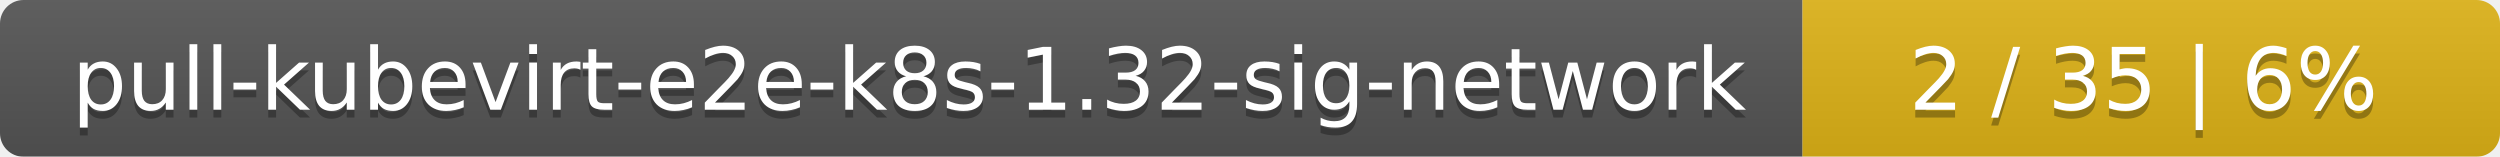
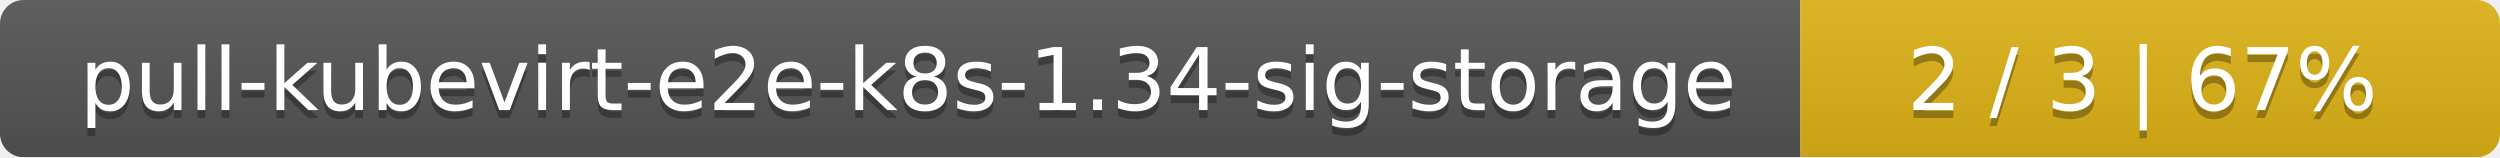
- <svg xmlns="http://www.w3.org/2000/svg" width="319" height="20">
+ <svg xmlns="http://www.w3.org/2000/svg" width="318" height="20">
  <linearGradient id="smooth" x2="0" y2="100%">
    <stop offset="0" stop-color="#bbb" stop-opacity=".1" />
    <stop offset="1" stop-opacity=".1" />
  </linearGradient>
  <mask id="round">
-     <rect width="319" height="20" rx="3" fill="#fff" />
+     <rect width="318" height="20" rx="3" fill="#fff" />
  </mask>
  <g mask="url(#round)">
-     <rect width="230" height="20" fill="#555" />
-     <rect x="230" width="89" height="20" fill="#dfb317" />
-     <rect width="319" height="20" fill="url(#smooth)" />
+     <rect width="229" height="20" fill="#555" />
+     <rect x="229" width="89" height="20" fill="#dfb317" />
+     <rect width="318" height="20" fill="url(#smooth)" />
  </g>
  <g fill="#fff" text-anchor="middle" font-family="DejaVu Sans,Verdana,Geneva,sans-serif" font-size="11">
-     <text x="116" y="15" fill="#010101" fill-opacity=".3">pull-kubevirt-e2e-k8s-1.32-sig-network</text>
-     <text x="116" y="14">pull-kubevirt-e2e-k8s-1.32-sig-network</text>
-     <text x="273.5" y="15" fill="#010101" fill-opacity=".3">2 / 35    |    6%</text>
-     <text x="273.5" y="14">2 / 35    |    6%</text>
+     <text x="115.5" y="15" fill="#010101" fill-opacity=".3">pull-kubevirt-e2e-k8s-1.34-sig-storage</text>
+     <text x="115.5" y="14">pull-kubevirt-e2e-k8s-1.34-sig-storage</text>
+     <text x="272.5" y="15" fill="#010101" fill-opacity=".3">2 / 3    |    67%</text>
+     <text x="272.5" y="14">2 / 3    |    67%</text>
  </g>
</svg>
